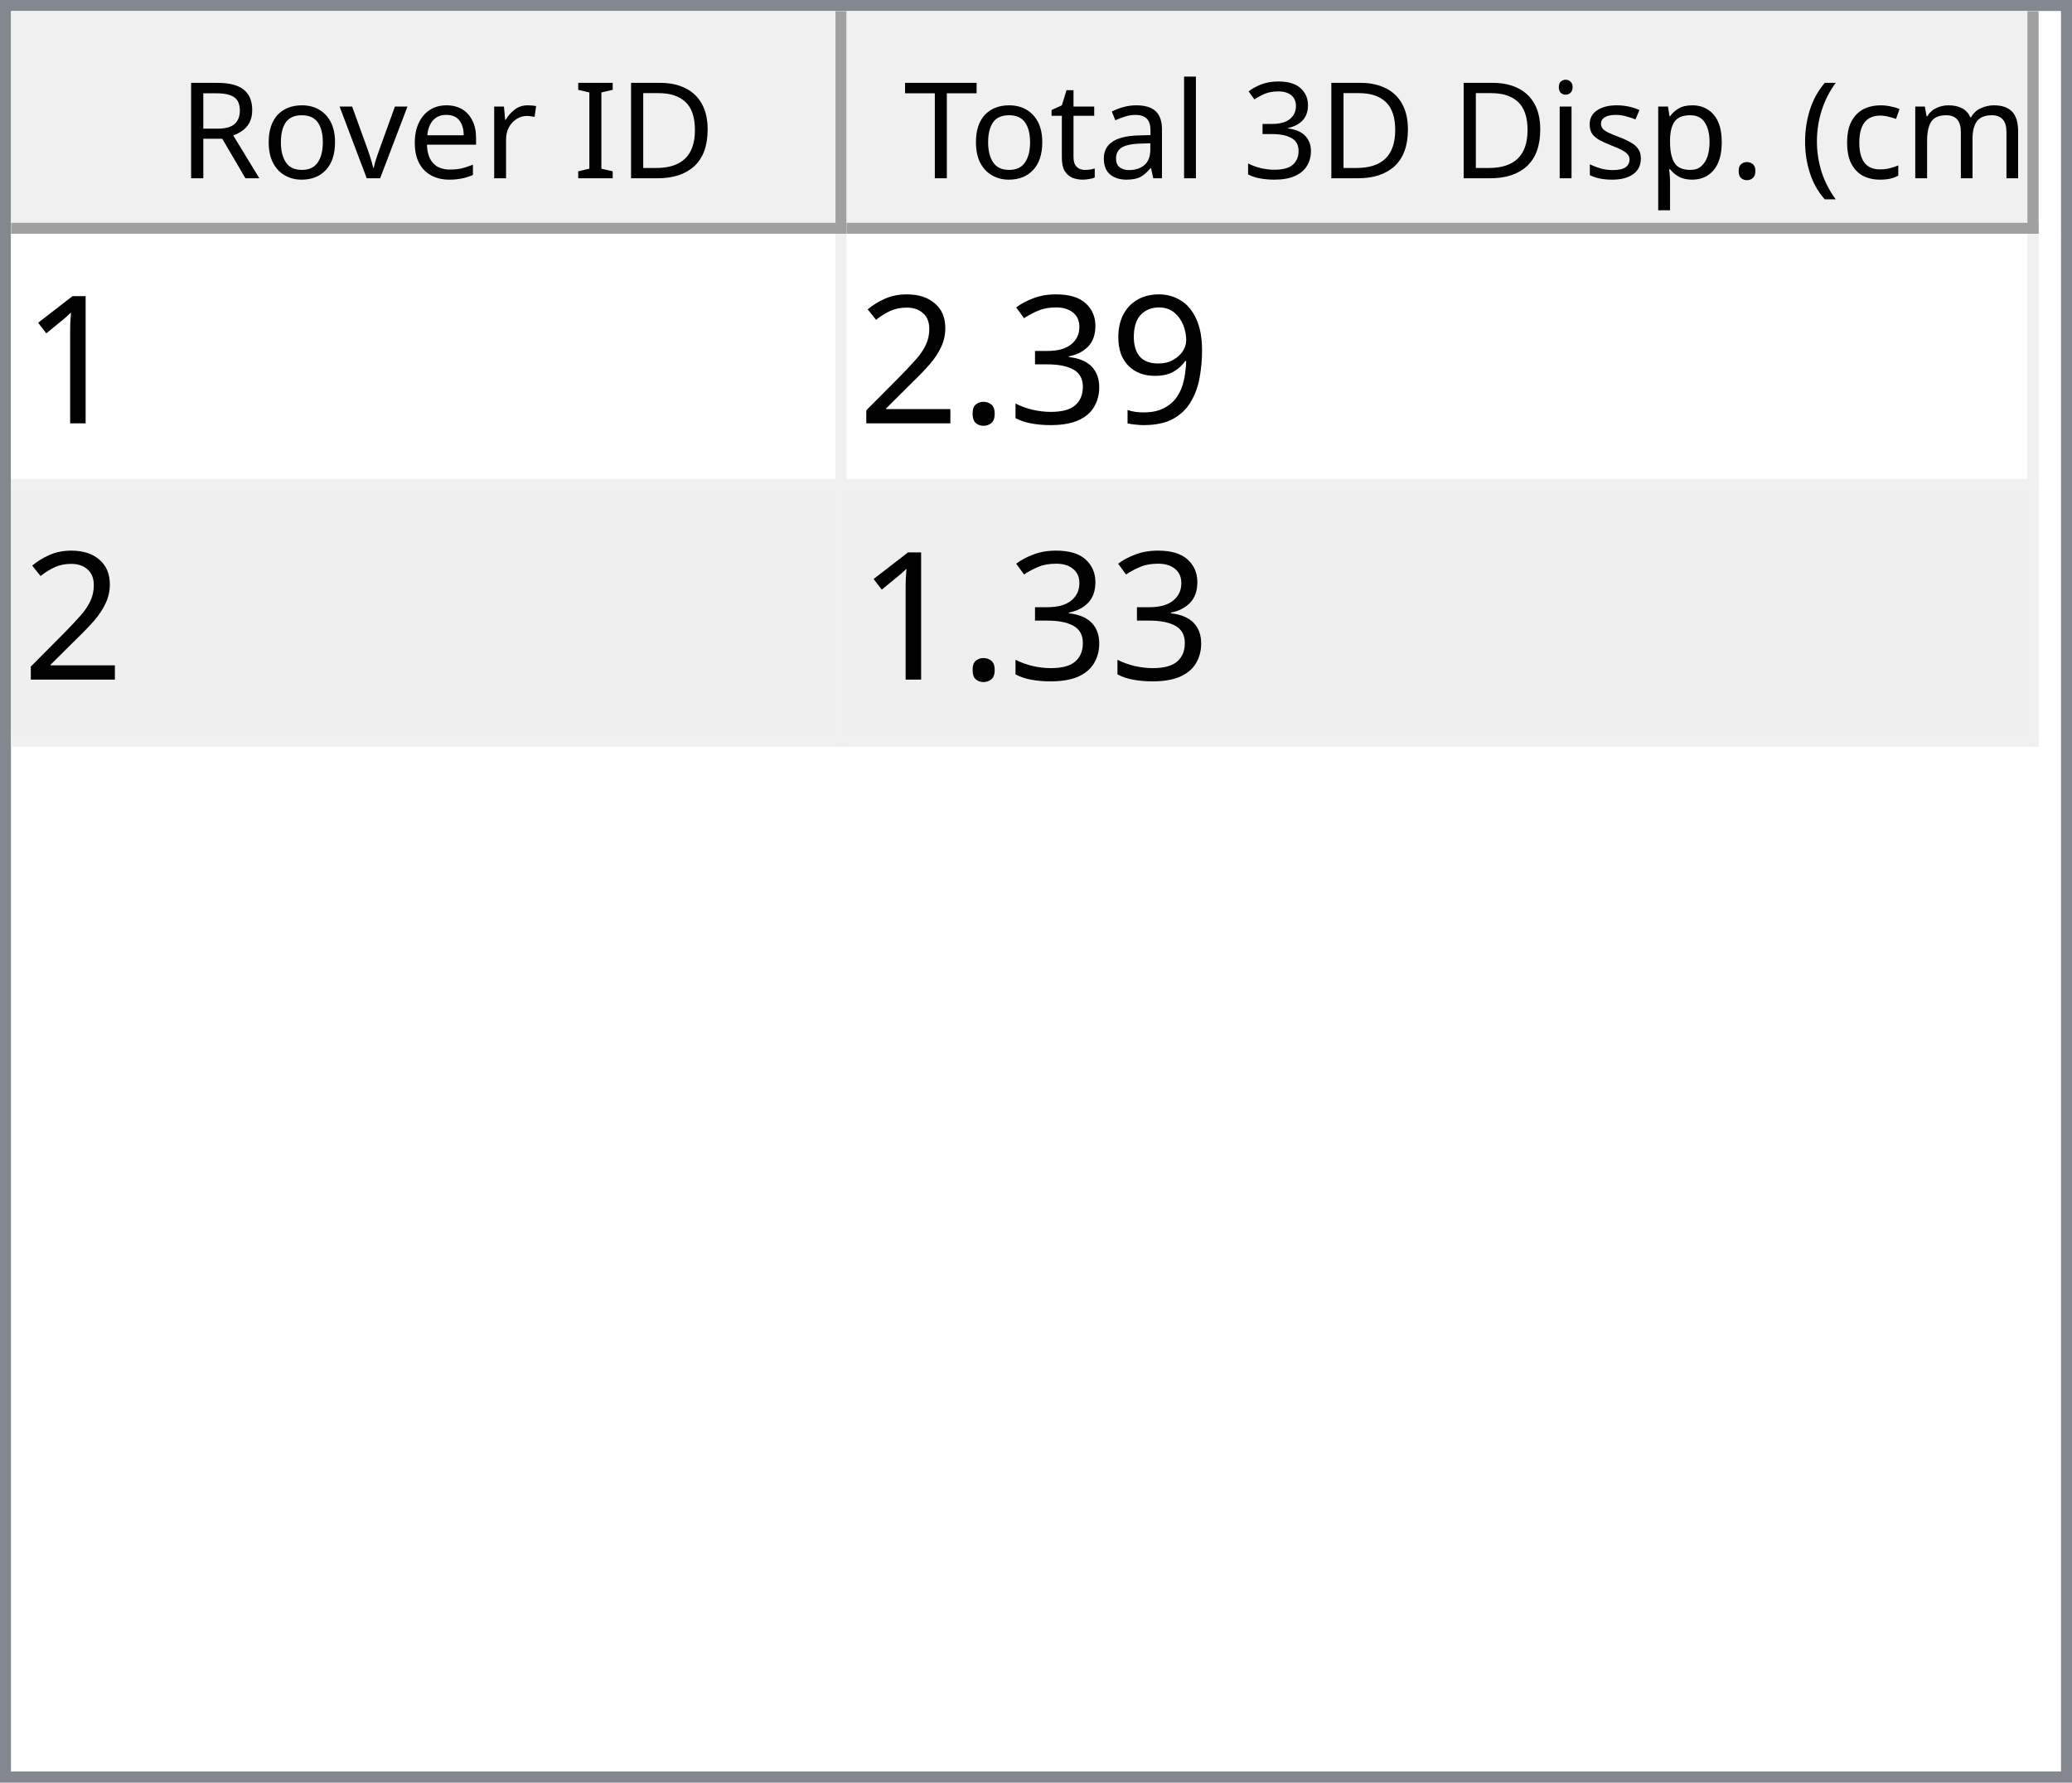
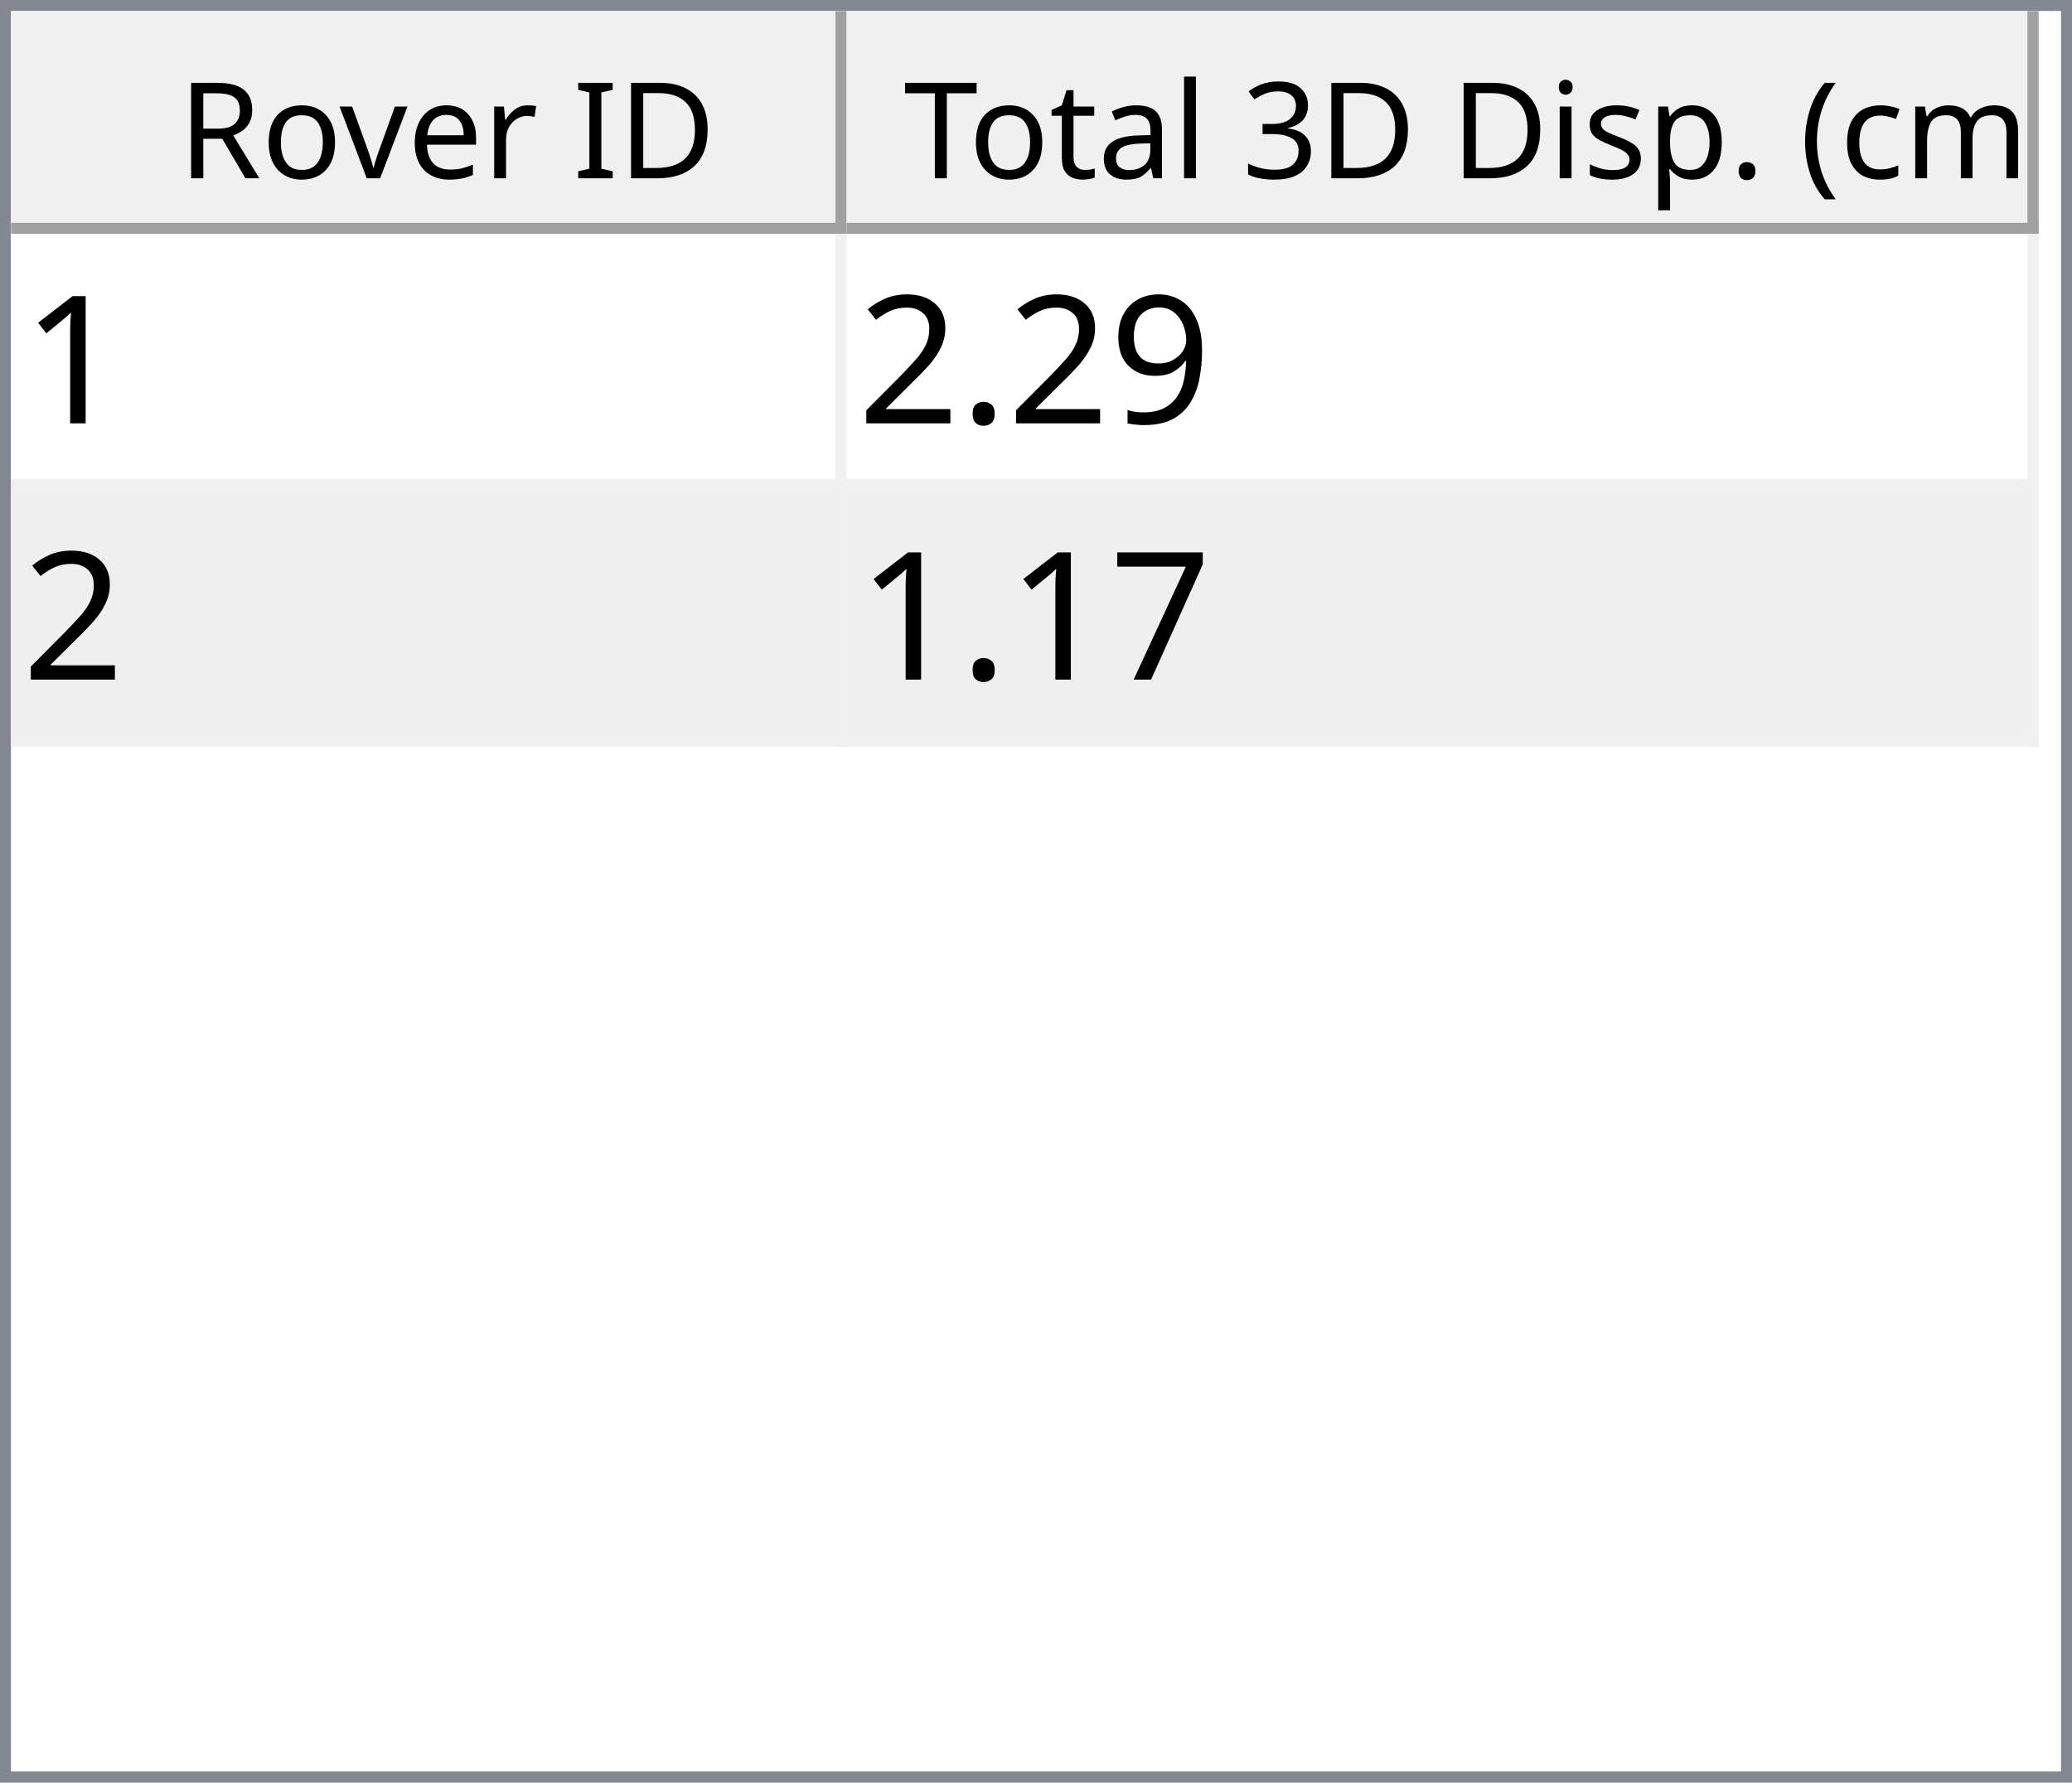
<svg xmlns="http://www.w3.org/2000/svg" style="fill-opacity:1; color-rendering:auto; color-interpolation:auto; text-rendering:auto; stroke:black; stroke-linecap:square; stroke-miterlimit:10; shape-rendering:auto; stroke-opacity:1; fill:black; stroke-dasharray:none; font-weight:normal; stroke-width:1; font-family:'Dialog'; font-style:normal; stroke-linejoin:miter; font-size:12px; stroke-dashoffset:0; image-rendering:auto;" width="186" height="160">
  <defs id="genericDefs" />
  <g>
    <defs id="defs1">
      <clipPath clipPathUnits="userSpaceOnUse" id="clipPath1">
        <path d="M0 0 L186 0 L186 160 L0 160 L0 0 Z" />
      </clipPath>
      <clipPath clipPathUnits="userSpaceOnUse" id="clipPath2">
        <path d="M0 0 L0 160 L186 160 L186 0 Z" />
      </clipPath>
      <clipPath clipPathUnits="userSpaceOnUse" id="clipPath3">
        <path d="M0 0 L0 20 L184 20 L184 0 Z" />
      </clipPath>
      <clipPath clipPathUnits="userSpaceOnUse" id="clipPath4">
        <path d="M0 0 L0 20 L75 20 L75 0 Z" />
      </clipPath>
      <clipPath clipPathUnits="userSpaceOnUse" id="clipPath5">
        <path d="M1 1 L1 19 L74 19 L74 1 Z" />
      </clipPath>
      <clipPath clipPathUnits="userSpaceOnUse" id="clipPath6">
        <path d="M0 0 L0 18 L73 18 L73 0 Z" />
      </clipPath>
      <clipPath clipPathUnits="userSpaceOnUse" id="clipPath7">
        <path d="M-0.5 -0.5 L-0.5 19.5 L74.5 19.5 L74.5 -0.5 Z" />
      </clipPath>
      <clipPath clipPathUnits="userSpaceOnUse" id="clipPath8">
        <path d="M0 0 L0 20 L107 20 L107 0 Z" />
      </clipPath>
      <clipPath clipPathUnits="userSpaceOnUse" id="clipPath9">
        <path d="M1 1 L1 19 L106 19 L106 1 Z" />
      </clipPath>
      <clipPath clipPathUnits="userSpaceOnUse" id="clipPath10">
        <path d="M0 0 L0 18 L105 18 L105 0 Z" />
      </clipPath>
      <clipPath clipPathUnits="userSpaceOnUse" id="clipPath11">
        <path d="M-0.5 -0.5 L-0.5 19.5 L106.5 19.5 L106.5 -0.5 Z" />
      </clipPath>
      <clipPath clipPathUnits="userSpaceOnUse" id="clipPath12">
        <path d="M0 0 L0 138 L184 138 L184 0 Z" />
      </clipPath>
      <clipPath clipPathUnits="userSpaceOnUse" id="clipPath13">
        <path d="M0 0 L0 46 L182 46 L182 0 Z" />
      </clipPath>
      <clipPath clipPathUnits="userSpaceOnUse" id="clipPath14">
        <path d="M-0.5 -0.5 L-0.5 45.5 L181.5 45.5 L181.5 -0.5 Z" />
      </clipPath>
      <clipPath clipPathUnits="userSpaceOnUse" id="clipPath15">
        <path d="M0 0 L0 22 L74 22 L74 0 Z" />
      </clipPath>
      <clipPath clipPathUnits="userSpaceOnUse" id="clipPath16">
        <path d="M0 0 L0 22 L106 22 L106 0 Z" />
      </clipPath>
      <font horiz-adv-x="64.551" id="font1">
        <font-face ascent="107.91" descent="25.098" units-per-em="100" style="font-style:normal; font-family:Segoe UI; font-weight:normal;" />
        <missing-glyph horiz-adv-x="64.551" d="M8.109 0 L8.109 68.266 L56.453 68.266 L56.453 0 L8.109 0 ZM15.328 7.234 L49.219 7.234 L49.219 61.031 L15.328 61.031 L15.328 7.234 Z" />
        <glyph unicode="D" horiz-adv-x="70.117" d="M9.188 0 L9.188 70.016 L28.516 70.016 Q65.531 70.016 65.531 35.891 Q65.531 19.672 55.25 9.836 Q44.969 0 27.734 0 L9.188 0 ZM17.391 62.594 L17.391 7.422 L27.828 7.422 Q41.609 7.422 49.273 14.797 Q56.938 22.172 56.938 35.688 Q56.938 62.594 28.328 62.594 L17.391 62.594 Z" />
        <glyph unicode="I" horiz-adv-x="26.611" d="M17.391 0 L9.188 0 L9.188 70.016 L17.391 70.016 L17.391 0 Z" />
        <glyph unicode=" " horiz-adv-x="27.393" d="" />
        <glyph unicode="r" horiz-adv-x="34.766" d="M34.188 41.891 Q32.078 43.5 28.125 43.5 Q23 43.5 19.555 38.672 Q16.109 33.844 16.109 25.484 L16.109 0 L8.109 0 L8.109 50 L16.109 50 L16.109 39.703 L16.312 39.703 Q18.016 44.969 21.531 47.922 Q25.047 50.875 29.391 50.875 Q32.516 50.875 34.188 50.203 L34.188 41.891 Z" />
        <glyph unicode="e" horiz-adv-x="52.295" d="M48.297 23 L12.984 23 Q13.188 14.656 17.484 10.109 Q21.781 5.562 29.297 5.562 Q37.75 5.562 44.828 11.141 L44.828 3.609 Q38.234 -1.172 27.391 -1.172 Q16.797 -1.172 10.742 5.641 Q4.688 12.453 4.688 24.812 Q4.688 36.469 11.305 43.82 Q17.922 51.172 27.734 51.172 Q37.547 51.172 42.922 44.828 Q48.297 38.484 48.297 27.203 L48.297 23 ZM40.094 29.781 Q40.047 36.719 36.75 40.578 Q33.453 44.438 27.594 44.438 Q21.922 44.438 17.969 40.383 Q14.016 36.328 13.094 29.781 L40.094 29.781 Z" />
        <glyph unicode="v" horiz-adv-x="47.9" d="M47.406 50 L27.484 0 L19.625 0 L0.688 50 L9.469 50 L22.172 13.672 Q23.578 9.672 23.922 6.688 L24.125 6.688 Q24.609 10.453 25.688 13.484 L38.969 50 L47.406 50 Z" />
        <glyph unicode="o" horiz-adv-x="58.594" d="M29 -1.172 Q17.922 -1.172 11.305 5.836 Q4.688 12.844 4.688 24.422 Q4.688 37.016 11.57 44.094 Q18.453 51.172 30.172 51.172 Q41.359 51.172 47.633 44.289 Q53.906 37.406 53.906 25.203 Q53.906 13.234 47.141 6.031 Q40.375 -1.172 29 -1.172 ZM29.594 44.438 Q21.875 44.438 17.383 39.188 Q12.891 33.938 12.891 24.703 Q12.891 15.828 17.43 10.695 Q21.969 5.562 29.594 5.562 Q37.359 5.562 41.531 10.594 Q45.703 15.625 45.703 24.906 Q45.703 34.281 41.531 39.359 Q37.359 44.438 29.594 44.438 Z" />
        <glyph unicode="R" horiz-adv-x="59.814" d="M59.375 0 L49.609 0 L37.891 19.625 Q36.281 22.359 34.766 24.289 Q33.25 26.219 31.664 27.438 Q30.078 28.656 28.25 29.219 Q26.422 29.781 24.125 29.781 L17.391 29.781 L17.391 0 L9.188 0 L9.188 70.016 L30.078 70.016 Q34.672 70.016 38.555 68.867 Q42.438 67.719 45.289 65.375 Q48.141 63.031 49.758 59.547 Q51.375 56.062 51.375 51.375 Q51.375 47.703 50.273 44.656 Q49.172 41.609 47.148 39.211 Q45.125 36.812 42.266 35.133 Q39.406 33.453 35.844 32.516 L35.844 32.328 Q37.594 31.547 38.891 30.547 Q40.188 29.547 41.359 28.18 Q42.531 26.812 43.68 25.078 Q44.828 23.344 46.234 21.047 L59.375 0 ZM17.391 62.594 L17.391 37.203 L28.516 37.203 Q31.594 37.203 34.203 38.133 Q36.812 39.062 38.719 40.797 Q40.625 42.531 41.703 45.047 Q42.781 47.562 42.781 50.688 Q42.781 56.297 39.141 59.445 Q35.5 62.594 28.609 62.594 L17.391 62.594 Z" />
        <glyph unicode=")" horiz-adv-x="30.176" d="M8.297 -15.922 L1.172 -15.922 Q16.406 2.344 16.406 26.812 Q16.406 51.469 1.078 70.016 L8.297 70.016 Q23.531 52.156 23.531 26.703 Q23.531 1.375 8.297 -15.922 Z" />
        <glyph unicode="m" horiz-adv-x="86.133" d="M79.109 0 L71.094 0 L71.094 28.719 Q71.094 37.016 68.531 40.727 Q65.969 44.438 59.906 44.438 Q54.781 44.438 51.195 39.75 Q47.609 35.062 47.609 28.516 L47.609 0 L39.594 0 L39.594 29.688 Q39.594 44.438 28.219 44.438 Q22.953 44.438 19.531 40.016 Q16.109 35.594 16.109 28.516 L16.109 0 L8.109 0 L8.109 50 L16.109 50 L16.109 42.094 L16.312 42.094 Q21.625 51.172 31.844 51.172 Q36.969 51.172 40.773 48.312 Q44.578 45.453 46 40.828 Q51.562 51.172 62.594 51.172 Q79.109 51.172 79.109 30.812 L79.109 0 Z" />
        <glyph unicode="c" horiz-adv-x="46.191" d="M42.188 2.297 Q36.422 -1.172 28.516 -1.172 Q17.828 -1.172 11.258 5.789 Q4.688 12.75 4.688 23.828 Q4.688 36.188 11.766 43.68 Q18.844 51.172 30.672 51.172 Q37.25 51.172 42.281 48.734 L42.281 40.531 Q36.719 44.438 30.375 44.438 Q22.703 44.438 17.797 38.945 Q12.891 33.453 12.891 24.516 Q12.891 15.719 17.508 10.641 Q22.125 5.562 29.891 5.562 Q36.422 5.562 42.188 9.906 L42.188 2.297 Z" />
        <glyph unicode="(" horiz-adv-x="30.176" d="M29.109 -15.922 L21.969 -15.922 Q6.844 1.375 6.844 26.703 Q6.844 52.156 21.969 70.016 L29.203 70.016 Q13.875 51.469 13.875 26.812 Q13.875 2.344 29.109 -15.922 Z" />
        <glyph unicode="." horiz-adv-x="21.68" d="M10.891 -1.078 Q8.641 -1.078 7.055 0.539 Q5.469 2.156 5.469 4.391 Q5.469 6.641 7.055 8.273 Q8.641 9.906 10.891 9.906 Q13.188 9.906 14.797 8.273 Q16.406 6.641 16.406 4.391 Q16.406 2.156 14.797 0.539 Q13.188 -1.078 10.891 -1.078 Z" />
        <glyph unicode="p" horiz-adv-x="58.789" d="M16.312 7.234 L16.109 7.234 L16.109 -23 L8.109 -23 L8.109 50 L16.109 50 L16.109 41.219 L16.312 41.219 Q22.219 51.172 33.594 51.172 Q43.266 51.172 48.688 44.461 Q54.109 37.75 54.109 26.469 Q54.109 13.922 48 6.375 Q41.891 -1.172 31.297 -1.172 Q21.578 -1.172 16.312 7.234 ZM16.109 27.391 L16.109 20.406 Q16.109 14.203 20.141 9.883 Q24.172 5.562 30.375 5.562 Q37.641 5.562 41.773 11.133 Q45.906 16.703 45.906 26.609 Q45.906 34.969 42.047 39.703 Q38.188 44.438 31.594 44.438 Q24.609 44.438 20.359 39.578 Q16.109 34.719 16.109 27.391 Z" />
        <glyph unicode="s" horiz-adv-x="42.432" d="M5.078 1.812 L5.078 10.406 Q11.625 5.562 19.484 5.562 Q30.031 5.562 30.031 12.594 Q30.031 14.594 29.125 15.992 Q28.219 17.391 26.68 18.461 Q25.141 19.531 23.07 20.383 Q21 21.234 18.609 22.172 Q15.281 23.484 12.766 24.828 Q10.25 26.172 8.57 27.859 Q6.891 29.547 6.031 31.695 Q5.172 33.844 5.172 36.719 Q5.172 40.234 6.789 42.945 Q8.406 45.656 11.086 47.484 Q13.766 49.312 17.211 50.242 Q20.656 51.172 24.312 51.172 Q30.812 51.172 35.938 48.922 L35.938 40.828 Q30.422 44.438 23.25 44.438 Q21 44.438 19.195 43.922 Q17.391 43.406 16.094 42.477 Q14.797 41.547 14.086 40.258 Q13.375 38.969 13.375 37.406 Q13.375 35.453 14.086 34.133 Q14.797 32.812 16.164 31.789 Q17.531 30.766 19.484 29.938 Q21.438 29.109 23.922 28.125 Q27.25 26.859 29.883 25.516 Q32.516 24.172 34.375 22.484 Q36.234 20.797 37.234 18.602 Q38.234 16.406 38.234 13.375 Q38.234 9.672 36.602 6.938 Q34.969 4.203 32.234 2.398 Q29.5 0.594 25.93 -0.289 Q22.359 -1.172 18.453 -1.172 Q10.75 -1.172 5.078 1.812 Z" />
        <glyph unicode="i" horiz-adv-x="24.219" d="M12.203 62.703 Q10.062 62.703 8.547 64.164 Q7.031 65.625 7.031 67.875 Q7.031 70.125 8.547 71.609 Q10.062 73.094 12.203 73.094 Q14.406 73.094 15.945 71.609 Q17.484 70.125 17.484 67.875 Q17.484 65.719 15.945 64.211 Q14.406 62.703 12.203 62.703 ZM16.109 0 L8.109 0 L8.109 50 L16.109 50 L16.109 0 Z" />
        <glyph unicode="3" horiz-adv-x="53.906" d="M46.531 19.828 Q46.531 15.094 44.75 11.211 Q42.969 7.328 39.719 4.57 Q36.469 1.812 31.93 0.297 Q27.391 -1.219 21.922 -1.219 Q11.922 -1.219 6 2.594 L6 11.188 Q13.094 5.609 22.219 5.609 Q25.875 5.609 28.828 6.539 Q31.781 7.469 33.906 9.227 Q36.031 10.984 37.18 13.477 Q38.328 15.969 38.328 19.094 Q38.328 32.812 18.797 32.812 L12.984 32.812 L12.984 39.594 L18.5 39.594 Q35.797 39.594 35.797 52.484 Q35.797 64.406 22.609 64.406 Q15.188 64.406 8.688 59.422 L8.688 67.188 Q15.375 71.188 24.609 71.188 Q29 71.188 32.57 69.969 Q36.141 68.75 38.68 66.555 Q41.219 64.359 42.609 61.281 Q44 58.203 44 54.5 Q44 40.672 30.031 36.719 L30.031 36.531 Q33.594 36.141 36.625 34.797 Q39.656 33.453 41.852 31.305 Q44.047 29.156 45.289 26.25 Q46.531 23.344 46.531 19.828 Z" />
        <glyph unicode="l" horiz-adv-x="24.219" d="M16.109 0 L8.109 0 L8.109 74.031 L16.109 74.031 L16.109 0 Z" />
        <glyph unicode="a" horiz-adv-x="50.879" d="M43.891 0 L35.891 0 L35.891 7.812 L35.688 7.812 Q30.469 -1.172 20.312 -1.172 Q12.844 -1.172 8.617 2.781 Q4.391 6.734 4.391 13.281 Q4.391 27.297 20.906 29.594 L35.891 31.688 Q35.891 44.438 25.594 44.438 Q16.547 44.438 9.281 38.281 L9.281 46.484 Q16.656 51.172 26.266 51.172 Q43.891 51.172 43.891 32.516 L43.891 0 ZM35.891 25.297 L23.828 23.641 Q18.266 22.859 15.43 20.875 Q12.594 18.891 12.594 13.875 Q12.594 10.203 15.211 7.883 Q17.828 5.562 22.172 5.562 Q28.125 5.562 32.008 9.742 Q35.891 13.922 35.891 20.312 L35.891 25.297 Z" />
        <glyph unicode="t" horiz-adv-x="33.887" d="M31.297 0.484 Q28.469 -1.078 23.828 -1.078 Q10.688 -1.078 10.688 13.578 L10.688 43.172 L2.094 43.172 L2.094 50 L10.688 50 L10.688 62.203 L18.703 64.797 L18.703 50 L31.297 50 L31.297 43.172 L18.703 43.172 L18.703 14.984 Q18.703 9.969 20.414 7.82 Q22.125 5.672 26.078 5.672 Q29.109 5.672 31.297 7.328 L31.297 0.484 Z" />
        <glyph unicode="T" horiz-adv-x="52.393" d="M50.594 62.594 L30.375 62.594 L30.375 0 L22.172 0 L22.172 62.594 L2 62.594 L2 70.016 L50.594 70.016 L50.594 62.594 Z" />
      </font>
      <font horiz-adv-x="75.0" id="font2">
        <font-face ascent="100.537" descent="21.973" units-per-em="100" style="font-style:normal; font-family:sans-serif; font-weight:normal;" />
        <missing-glyph horiz-adv-x="75.0" d="M12.5 0 L12.5 62.5 L62.5 62.5 L62.5 0 L12.5 0 ZM14.062 1.562 L60.938 1.562 L60.938 60.938 L14.062 60.938 L14.062 1.562 Z" />
        <glyph unicode="1" horiz-adv-x="55.615" d="M37.25 0 L28.469 0 L28.469 56 Q25.297 52.984 20.141 49.953 Q14.984 46.922 10.891 45.406 L10.891 53.906 Q18.266 57.375 23.781 62.305 Q29.297 67.234 31.594 71.875 L37.25 71.875 L37.25 0 Z" />
        <glyph unicode="9" horiz-adv-x="55.615" d="M5.469 16.547 L13.922 17.328 Q14.984 11.375 18.016 8.688 Q21.047 6 25.781 6 Q29.828 6 32.883 7.859 Q35.938 9.719 37.891 12.82 Q39.844 15.922 41.164 21.195 Q42.484 26.469 42.484 31.938 Q42.484 32.516 42.438 33.688 Q39.797 29.5 35.234 26.883 Q30.672 24.266 25.344 24.266 Q16.453 24.266 10.305 30.711 Q4.156 37.156 4.156 47.703 Q4.156 58.594 10.578 65.234 Q17 71.875 26.656 71.875 Q33.641 71.875 39.43 68.117 Q45.219 64.359 48.219 57.398 Q51.219 50.438 51.219 37.25 Q51.219 23.531 48.242 15.406 Q45.266 7.281 39.383 3.031 Q33.5 -1.219 25.594 -1.219 Q17.188 -1.219 11.867 3.445 Q6.547 8.109 5.469 16.547 ZM41.453 48.141 Q41.453 55.719 37.43 60.156 Q33.406 64.594 27.734 64.594 Q21.875 64.594 17.531 59.812 Q13.188 55.031 13.188 47.406 Q13.188 40.578 17.312 36.305 Q21.438 32.031 27.484 32.031 Q33.594 32.031 37.523 36.305 Q41.453 40.578 41.453 48.141 Z" />
-         <glyph unicode="3" horiz-adv-x="55.615" d="M4.203 18.891 L12.984 20.062 Q14.5 12.594 18.141 9.297 Q21.781 6 27 6 Q33.203 6 37.477 10.297 Q41.75 14.594 41.75 20.953 Q41.75 27 37.797 30.93 Q33.844 34.859 27.734 34.859 Q25.25 34.859 21.531 33.891 L22.516 41.609 Q23.391 41.5 23.922 41.5 Q29.547 41.5 34.039 44.43 Q38.531 47.359 38.531 53.469 Q38.531 58.297 35.258 61.477 Q31.984 64.656 26.812 64.656 Q21.688 64.656 18.266 61.43 Q14.844 58.203 13.875 51.766 L5.078 53.328 Q6.688 62.156 12.398 67.016 Q18.109 71.875 26.609 71.875 Q32.469 71.875 37.398 69.359 Q42.328 66.844 44.945 62.5 Q47.562 58.156 47.562 53.266 Q47.562 48.641 45.07 44.828 Q42.578 41.016 37.703 38.766 Q44.047 37.312 47.562 32.695 Q51.078 28.078 51.078 21.141 Q51.078 11.766 44.242 5.25 Q37.406 -1.266 26.953 -1.266 Q17.531 -1.266 11.305 4.352 Q5.078 9.969 4.203 18.891 Z" />
        <glyph unicode="." horiz-adv-x="27.783" d="M9.078 0 L9.078 10.016 L19.094 10.016 L19.094 0 L9.078 0 Z" />
        <glyph unicode="2" horiz-adv-x="55.615" d="M50.344 8.453 L50.344 0 L3.031 0 Q2.938 3.172 4.047 6.109 Q5.859 10.938 9.836 15.625 Q13.812 20.312 21.344 26.469 Q33.016 36.031 37.117 41.625 Q41.219 47.219 41.219 52.203 Q41.219 57.422 37.477 61.008 Q33.734 64.594 27.734 64.594 Q21.391 64.594 17.578 60.789 Q13.766 56.984 13.719 50.25 L4.688 51.172 Q5.609 61.281 11.664 66.578 Q17.719 71.875 27.938 71.875 Q38.234 71.875 44.242 66.164 Q50.25 60.453 50.25 52 Q50.25 47.703 48.492 43.555 Q46.734 39.406 42.656 34.812 Q38.578 30.219 29.109 22.219 Q21.188 15.578 18.945 13.211 Q16.703 10.844 15.234 8.453 L50.344 8.453 Z" />
+         <glyph unicode="7" horiz-adv-x="55.615" d="M4.734 62.203 L4.734 70.656 L51.078 70.656 L51.078 63.812 Q44.234 56.547 37.523 44.484 Q30.812 32.422 27.156 19.672 Q24.516 10.688 23.781 0 L14.75 0 Q14.891 8.453 18.062 20.414 Q21.234 32.375 27.172 43.484 Q33.109 54.594 39.797 62.203 L4.734 62.203 Z" />
      </font>
    </defs>
    <g style="fill:white; stroke:white;">
      <rect x="0" y="0" width="186" style="clip-path:url(#clipPath1); stroke:none;" height="160" />
    </g>
    <g style="fill:white; text-rendering:optimizeSpeed; color-rendering:optimizeSpeed; image-rendering:optimizeSpeed; shape-rendering:crispEdges; stroke:white; color-interpolation:sRGB;">
      <rect x="0" width="186" height="160" y="0" style="stroke:none;" />
      <path style="stroke:none;" d="M0 160 L186 160 L186 0 L0 0 Z" />
    </g>
    <g style="fill:rgb(240,240,240); font-family:'Segoe UI'; stroke:rgb(240,240,240);">
      <rect x="0" y="0" width="186" style="clip-path:url(#clipPath2); stroke:none;" height="160" />
    </g>
    <g style="fill:rgb(130,135,144); font-family:'Segoe UI'; stroke:rgb(130,135,144);">
      <path d="M0 0 L186 0 L186 160 L0 160 L0 0 ZM1 1 L185 1 L185 159 L1 159 L1 1 Z" style="fill-rule:evenodd; clip-path:url(#clipPath2); stroke:none;" />
    </g>
    <g style="fill:white; font-family:'Segoe UI'; stroke:white;" transform="translate(1,1)">
      <rect x="0" y="0" width="184" style="clip-path:url(#clipPath3); stroke:none;" height="20" />
    </g>
    <g style="fill:rgb(240,240,240); font-family:'Segoe UI'; stroke:rgb(240,240,240);" transform="translate(1,1)">
      <rect x="0" y="0" width="75" style="clip-path:url(#clipPath4); stroke:none;" height="20" />
    </g>
    <g style="font-family:'Segoe UI';" transform="translate(2,2)">
      <text x="14" xml:space="preserve" y="14" style="clip-path:url(#clipPath6); stroke:none;">Rover ID</text>
    </g>
    <g style="fill:rgb(160,160,160); font-family:'Segoe UI'; stroke:rgb(160,160,160); stroke-linejoin:bevel;" transform="translate(1.5,1.5)">
      <line x1="74" x2="74" y1="0" style="fill:none; clip-path:url(#clipPath7);" y2="19" />
    </g>
    <g style="fill:rgb(160,160,160); font-family:'Segoe UI'; stroke:rgb(160,160,160); stroke-linejoin:bevel;" transform="matrix(1,0,0,1,1,1) translate(0.5,0.5)">
      <line x1="0" x2="74" y1="19" style="fill:none; clip-path:url(#clipPath7);" y2="19" />
    </g>
    <g style="fill:rgb(240,240,240); font-family:'Segoe UI'; stroke:rgb(240,240,240);" transform="translate(76,1)">
      <rect x="0" y="0" width="107" style="clip-path:url(#clipPath8); stroke:none;" height="20" />
    </g>
    <g style="font-family:'Segoe UI';" transform="translate(77,2)">
      <text x="1" xml:space="preserve" y="14" style="clip-path:url(#clipPath10); stroke:none;"> Total 3D Disp. (cm)</text>
    </g>
    <g style="fill:rgb(160,160,160); font-family:'Segoe UI'; stroke:rgb(160,160,160); stroke-linejoin:bevel;" transform="translate(76.5,1.5)">
      <line x1="106" x2="106" y1="0" style="fill:none; clip-path:url(#clipPath11);" y2="19" />
    </g>
    <g style="fill:rgb(160,160,160); font-family:'Segoe UI'; stroke:rgb(160,160,160); stroke-linejoin:bevel;" transform="matrix(1,0,0,1,76,1) translate(0.5,0.5)">
      <line x1="0" x2="106" y1="19" style="fill:none; clip-path:url(#clipPath11);" y2="19" />
    </g>
    <g style="fill:white; font-family:'Segoe UI'; stroke:white;" transform="translate(1,21)">
      <rect x="0" y="0" width="184" style="clip-path:url(#clipPath12); stroke:none;" height="138" />
    </g>
    <g style="fill:rgb(240,240,240); font-size:16px; font-family:sans-serif; stroke:rgb(240,240,240);" transform="translate(1,21)">
      <rect x="0" y="0" width="182" style="clip-path:url(#clipPath13); stroke:none;" height="46" />
      <line transform="translate(0.5,0.5)" x1="0" x2="181" y1="22" style="clip-path:url(#clipPath14); fill:none; stroke-linejoin:bevel;" y2="22" />
    </g>
    <g transform="matrix(1,0,0,1,1,21) translate(0.5,0.5)" style="fill:rgb(240,240,240); font-size:16px; font-family:sans-serif; stroke:rgb(240,240,240); stroke-linejoin:bevel;">
      <line x1="0" x2="181" y1="45" style="fill:none; clip-path:url(#clipPath14);" y2="45" />
    </g>
    <g transform="matrix(1,0,0,1,1,21) translate(0.5,0.5)" style="fill:rgb(240,240,240); font-size:16px; font-family:sans-serif; stroke:rgb(240,240,240); stroke-linejoin:bevel;">
      <line x1="74" x2="74" y1="0" style="fill:none; clip-path:url(#clipPath14);" y2="45" />
    </g>
    <g transform="matrix(1,0,0,1,1,21) translate(0.5,0.5)" style="fill:rgb(240,240,240); font-size:16px; font-family:sans-serif; stroke:rgb(240,240,240); stroke-linejoin:bevel;">
      <line x1="181" x2="181" y1="0" style="fill:none; clip-path:url(#clipPath14);" y2="45" />
    </g>
    <g style="fill:white; font-size:16px; font-family:sans-serif; stroke:white;" transform="matrix(1,0,0,1,1,21)">
      <rect x="0" y="0" width="74" style="clip-path:url(#clipPath15); stroke:none;" height="22" />
      <text x="1" y="17" style="fill:black; clip-path:url(#clipPath15); stroke:none;" xml:space="preserve">1</text>
    </g>
    <g style="fill:white; font-size:16px; font-family:sans-serif; stroke:white;" transform="matrix(1,0,0,1,1,21) translate(75,0)">
      <rect x="0" y="0" width="106" style="clip-path:url(#clipPath16); stroke:none;" height="22" />
-       <text x="1" y="17" style="fill:black; clip-path:url(#clipPath16); stroke:none;" xml:space="preserve">2.39</text>
+       <text x="1" y="17" style="fill:black; clip-path:url(#clipPath16); stroke:none;" xml:space="preserve">2.29</text>
    </g>
    <g style="fill:rgb(239,239,239); font-size:16px; font-family:sans-serif; stroke:rgb(239,239,239);" transform="matrix(1,0,0,1,1,21) translate(0,23)">
      <rect x="0" y="0" width="74" style="clip-path:url(#clipPath15); stroke:none;" height="22" />
      <text x="1" y="17" style="fill:black; clip-path:url(#clipPath15); stroke:none;" xml:space="preserve">2</text>
    </g>
    <g style="fill:rgb(239,239,239); font-size:16px; font-family:sans-serif; stroke:rgb(239,239,239);" transform="matrix(1,0,0,1,1,21) translate(75,23)">
      <rect x="0" y="0" width="106" style="clip-path:url(#clipPath16); stroke:none;" height="22" />
-       <text x="1" y="17" style="fill:black; clip-path:url(#clipPath16); stroke:none;" xml:space="preserve">1.33</text>
+       <text x="1" y="17" style="fill:black; clip-path:url(#clipPath16); stroke:none;" xml:space="preserve">1.17</text>
    </g>
  </g>
</svg>
